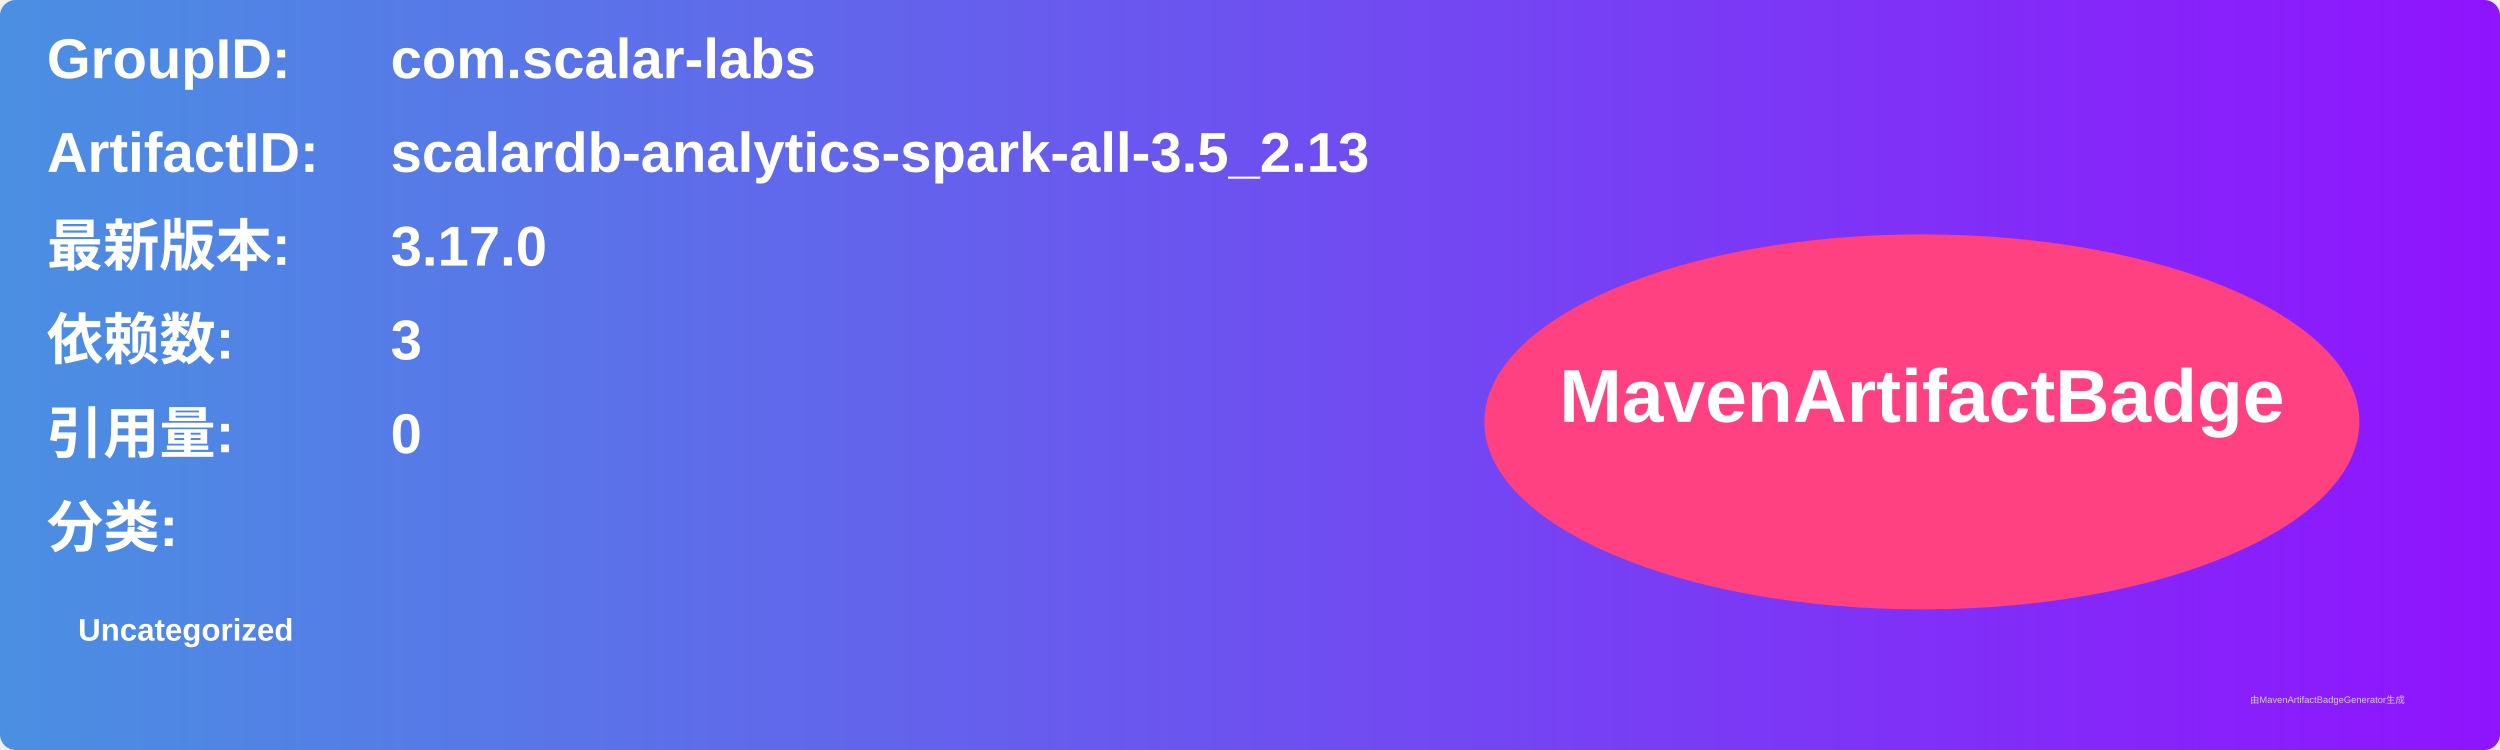
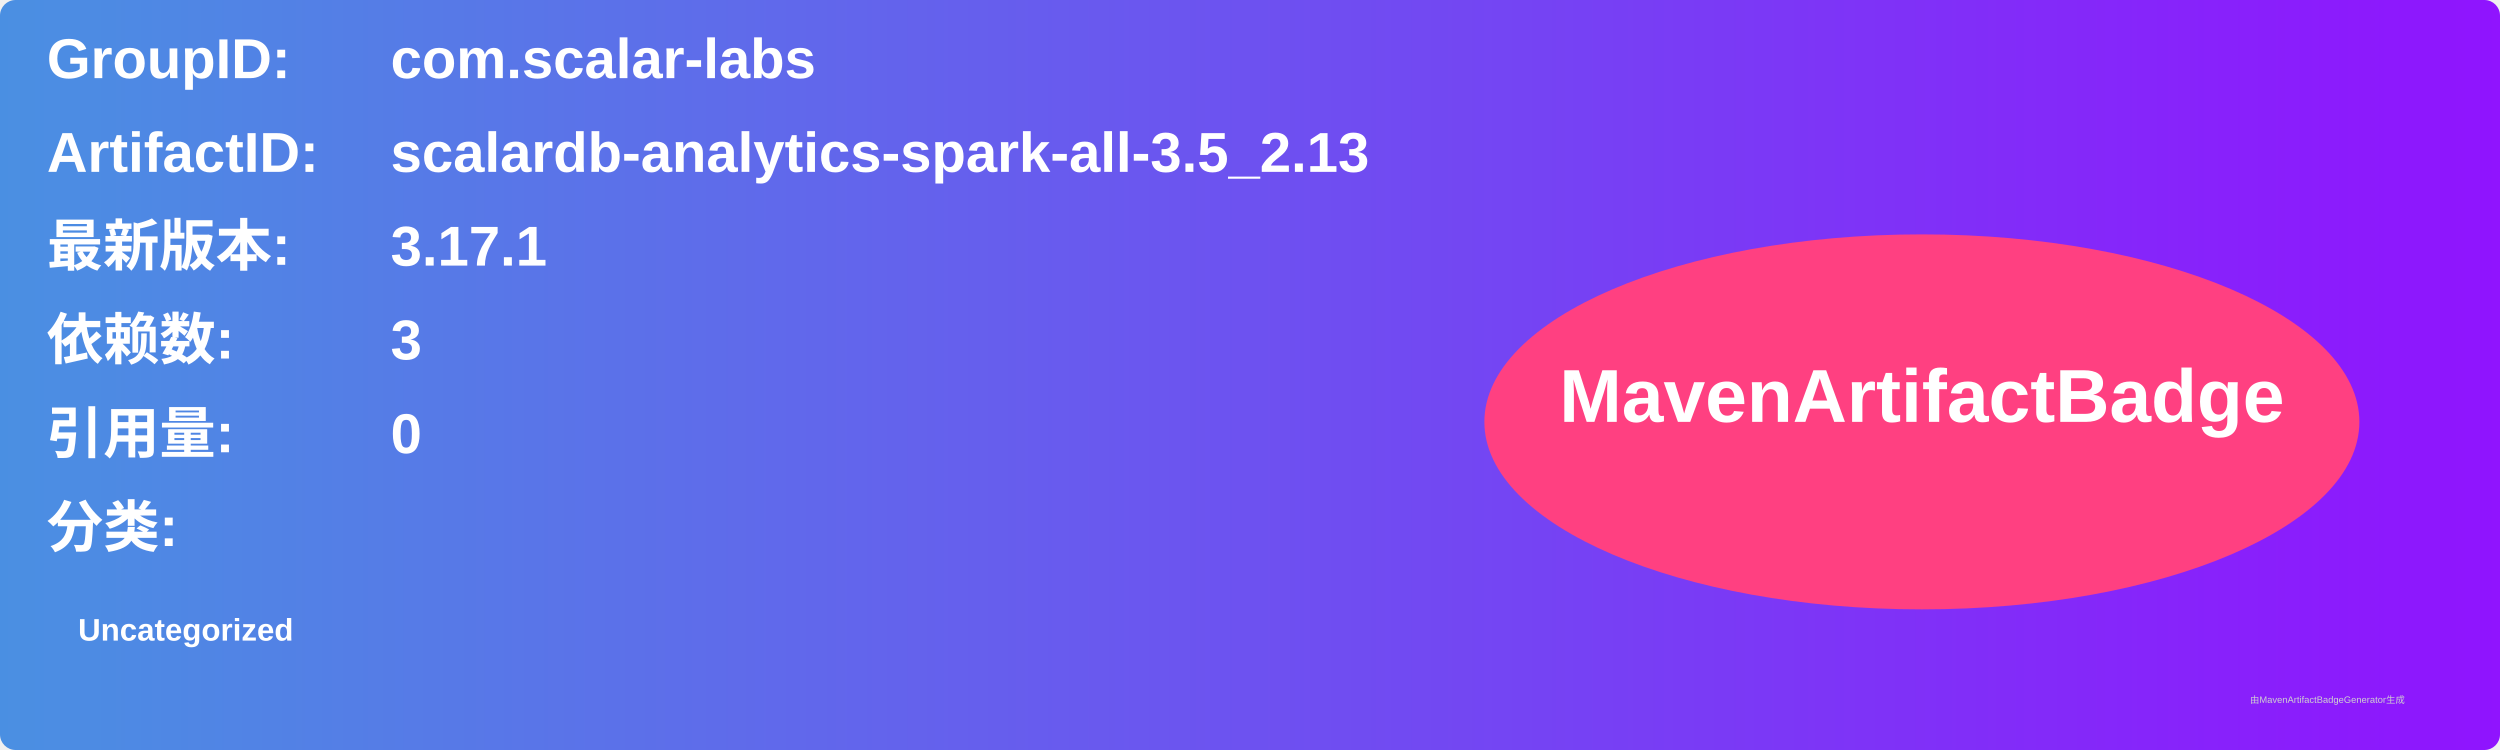
<svg xmlns="http://www.w3.org/2000/svg" width="800" height="240" viewBox="0 0 800 240">
  <linearGradient id="grad" x1="0%" y1="0%" x2="100%" y2="0%">
    <stop offset="0%" stop-color="#4a90e2" />
    <stop offset="100%" stop-color="#9013fe" />
  </linearGradient>
  <rect width="100%" height="100%" rx="5" ry="5" fill="url(#grad)" />
  <g transform="translate(15, 15)">
    <text x="0" y="10" font-family="Arial" font-size="18" fill="white" font-weight="bold" width="260">GroupID:</text>
    <text x="110" y="10" font-family="Arial" font-size="18" fill="white" font-weight="bold" width="460">com.scalar-labs</text>
    <text x="0" y="40" font-family="Arial" font-size="18" fill="white" font-weight="bold" width="260">ArtifactID:</text>
    <text x="110" y="40" font-family="Arial" font-size="18" fill="white" font-weight="bold" width="460">scalardb-analytics-spark-all-3.5_2.13</text>
    <text x="0" y="70" font-family="Arial" font-size="18" fill="white" font-weight="bold">最新版本:</text>
    <text x="110" y="70" font-family="Arial" font-size="18" fill="white" font-weight="bold">
-       <tspan font-weight="bold">3.17.0</tspan>
+       <tspan font-weight="bold">3.17.1</tspan>
    </text>
    <text x="0" y="100" font-family="Arial" font-size="18" fill="white" font-weight="bold">依赖数: </text>
    <text x="110" y="100" font-family="Arial" font-size="18" fill="white">
      <tspan font-weight="bold">3</tspan>
    </text>
    <text x="0" y="130" font-family="Arial" font-size="18" fill="white" font-weight="bold">引用量: </text>
    <text x="110" y="130" font-family="Arial" font-size="18" fill="white">
      <tspan font-weight="bold">0</tspan>
    </text>
    <text x="0" y="160" font-family="Arial" font-size="18" fill="white" font-weight="bold">分类:</text>
    <text x="10" y="190" font-family="Arial" font-size="10" fill="white">
      <tspan font-weight="bold">Uncategorized</tspan>
    </text>
    <ellipse cx="600" cy="120" rx="140" ry="60" fill="#ff4081" />
    <text x="600" y="120" text-anchor="middle" font-family="Arial" font-size="24" fill="white" font-weight="bold">MavenArtifactBadge</text>
  </g>
  <text x="720" y="225" font-family="Arial" font-size="3" fill="#d0d0d0">由MavenArtifactBadgeGenerator生成</text>
</svg>
